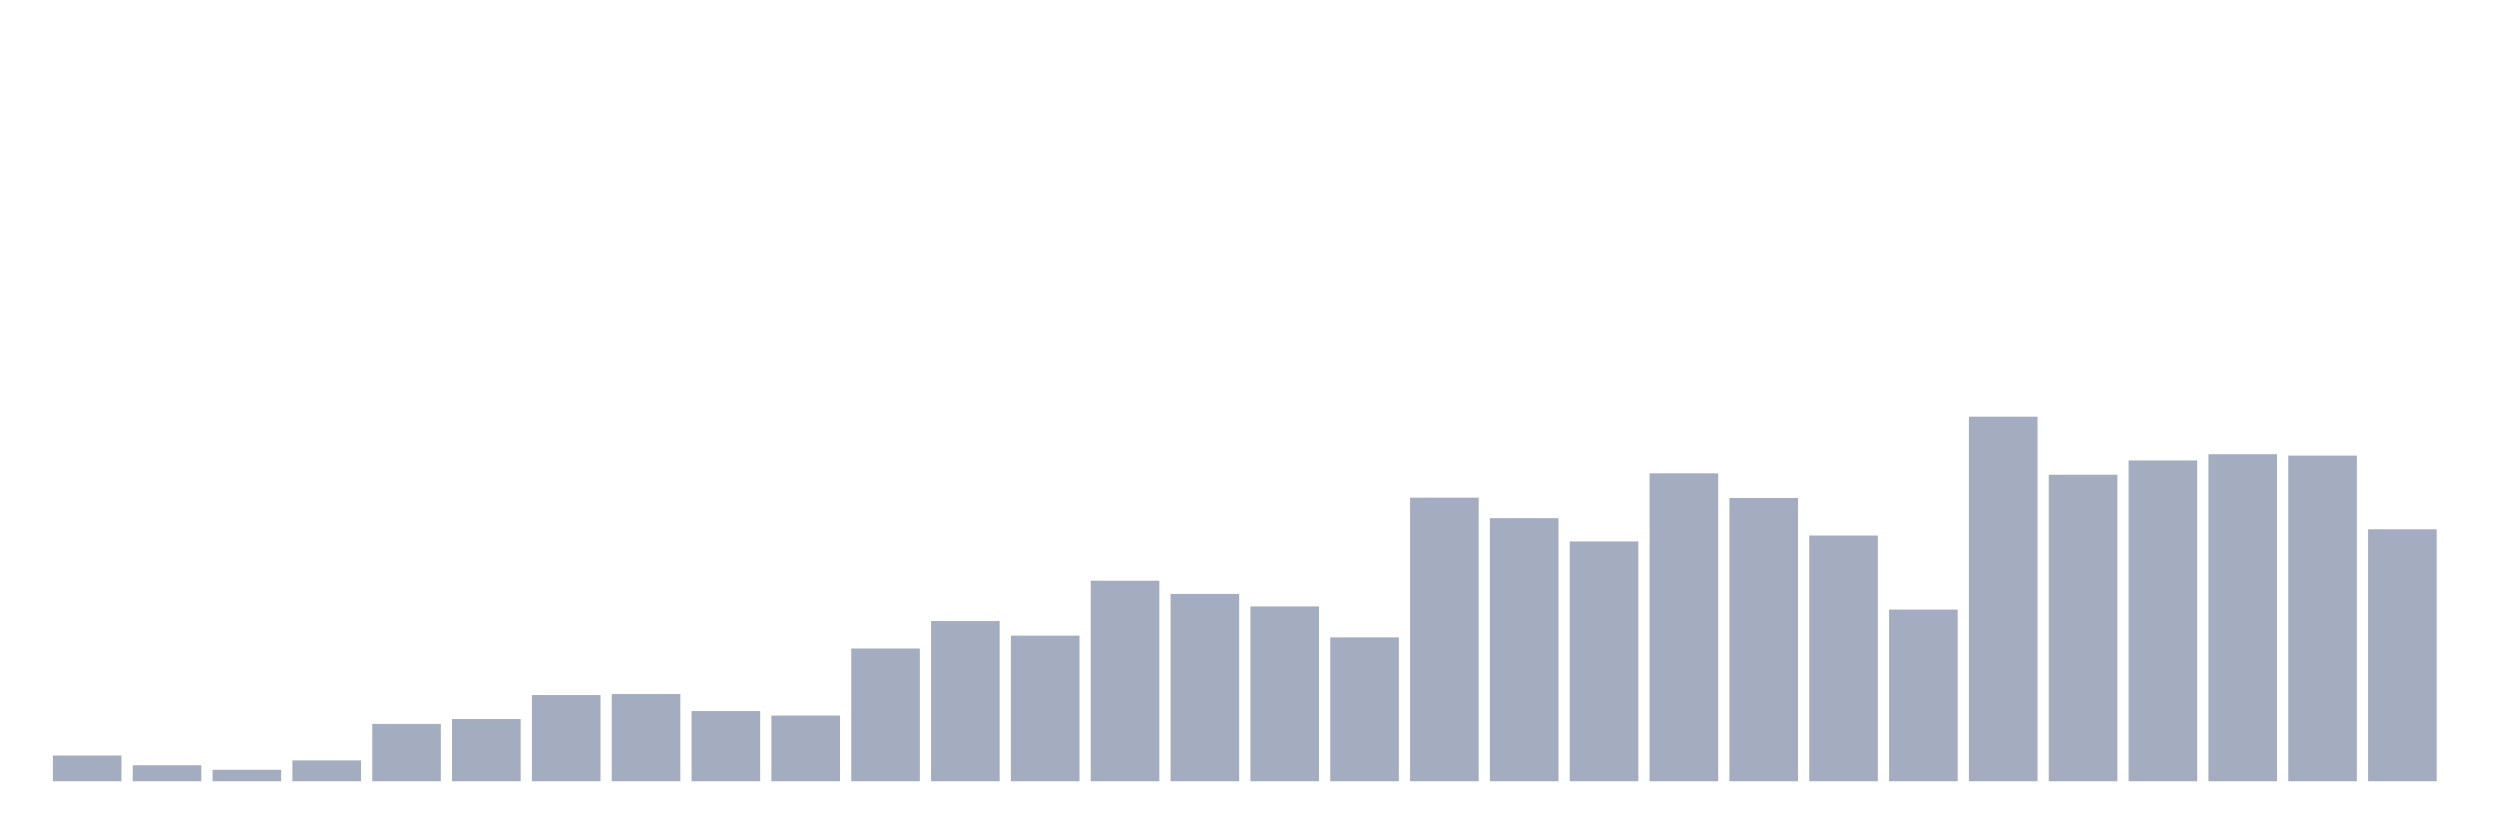
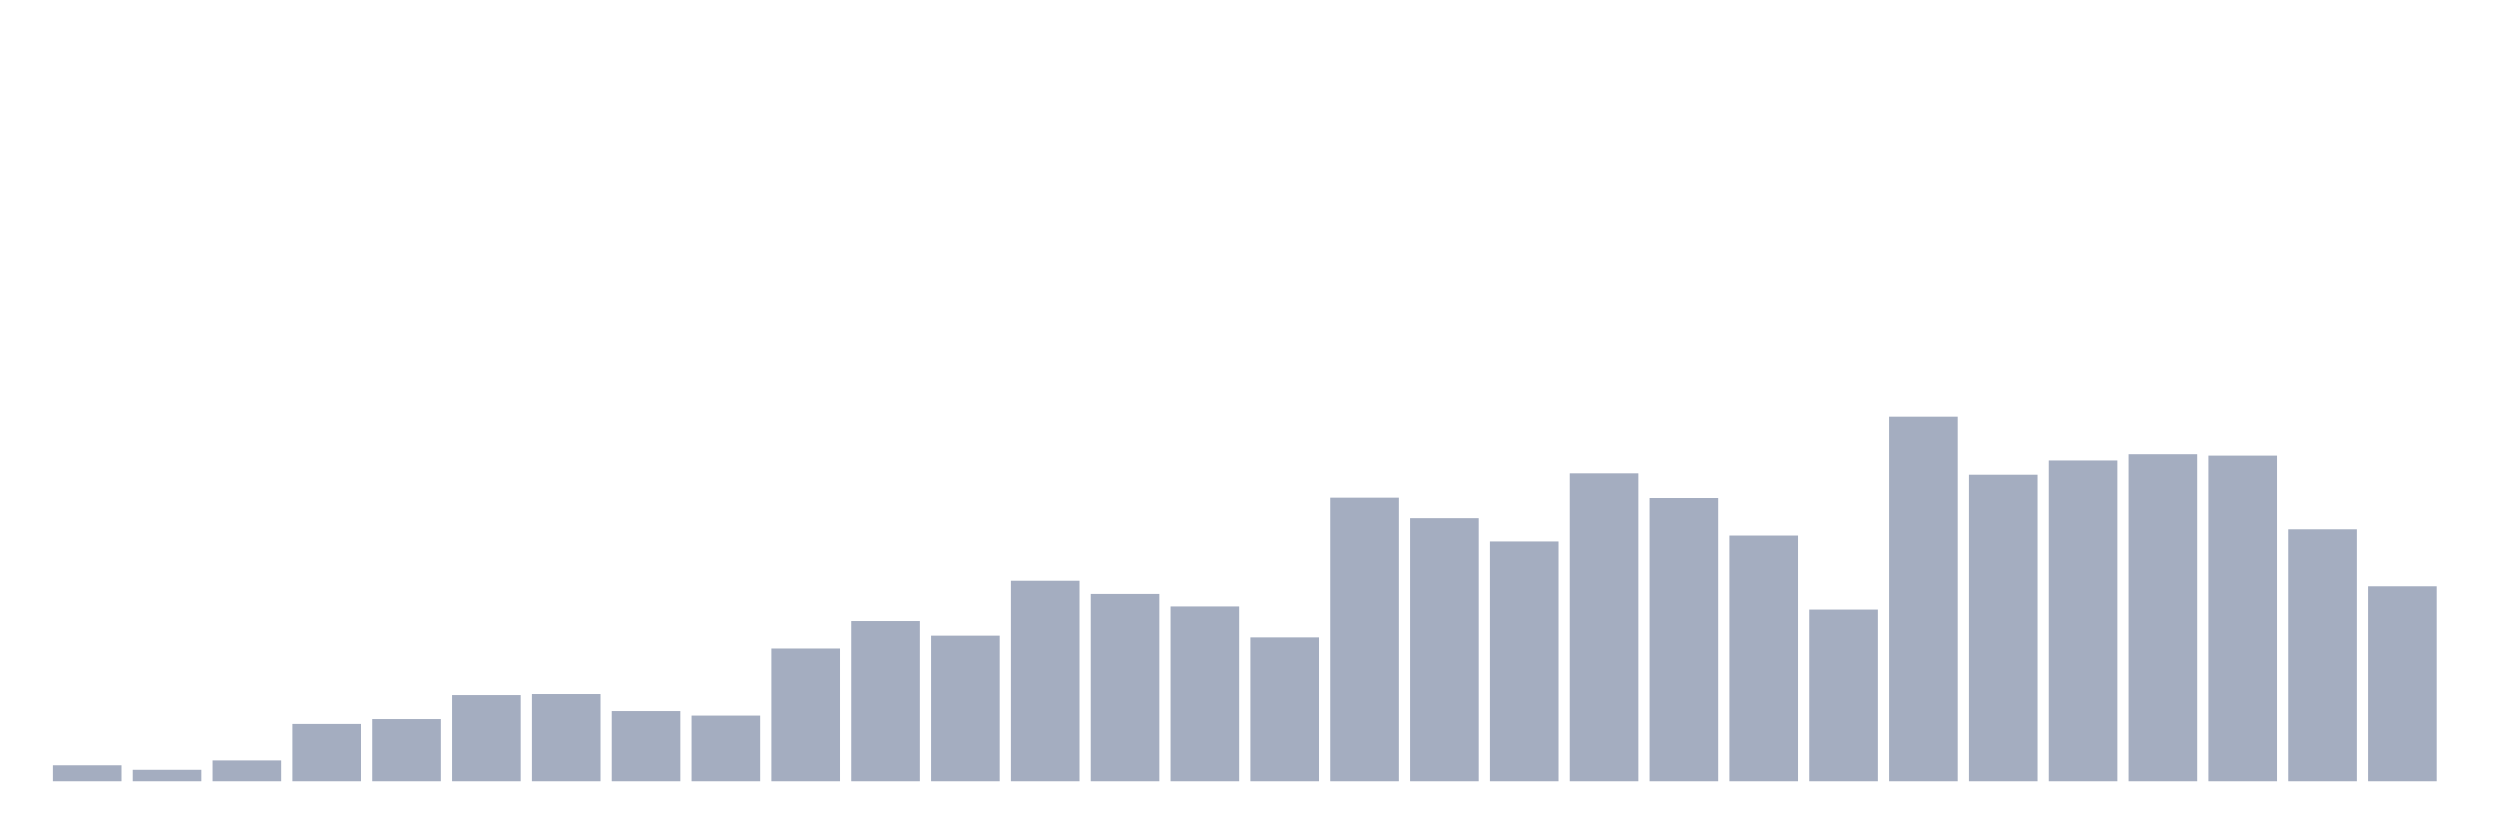
<svg xmlns="http://www.w3.org/2000/svg" viewBox="0 0 480 160">
  <g transform="translate(10,10)">
-     <rect class="bar" x="0.153" width="13.175" y="135.062" height="4.938" fill="rgb(164,173,192)" />
-     <rect class="bar" x="15.482" width="13.175" y="136.93" height="3.07" fill="rgb(164,173,192)" />
-     <rect class="bar" x="30.81" width="13.175" y="137.798" height="2.202" fill="rgb(164,173,192)" />
-     <rect class="bar" x="46.138" width="13.175" y="135.996" height="4.004" fill="rgb(164,173,192)" />
-     <rect class="bar" x="61.466" width="13.175" y="128.99" height="11.01" fill="rgb(164,173,192)" />
-     <rect class="bar" x="76.794" width="13.175" y="128.055" height="11.945" fill="rgb(164,173,192)" />
-     <rect class="bar" x="92.123" width="13.175" y="123.451" height="16.549" fill="rgb(164,173,192)" />
-     <rect class="bar" x="107.451" width="13.175" y="123.251" height="16.749" fill="rgb(164,173,192)" />
-     <rect class="bar" x="122.779" width="13.175" y="126.52" height="13.48" fill="rgb(164,173,192)" />
-     <rect class="bar" x="138.107" width="13.175" y="127.388" height="12.612" fill="rgb(164,173,192)" />
-     <rect class="bar" x="153.436" width="13.175" y="114.509" height="25.491" fill="rgb(164,173,192)" />
-     <rect class="bar" x="168.764" width="13.175" y="109.237" height="30.763" fill="rgb(164,173,192)" />
-     <rect class="bar" x="184.092" width="13.175" y="112.04" height="27.96" fill="rgb(164,173,192)" />
-     <rect class="bar" x="199.42" width="13.175" y="101.497" height="38.503" fill="rgb(164,173,192)" />
-     <rect class="bar" x="214.748" width="13.175" y="104.032" height="35.968" fill="rgb(164,173,192)" />
-     <rect class="bar" x="230.077" width="13.175" y="106.435" height="33.565" fill="rgb(164,173,192)" />
-     <rect class="bar" x="245.405" width="13.175" y="112.374" height="27.626" fill="rgb(164,173,192)" />
-     <rect class="bar" x="260.733" width="13.175" y="85.548" height="54.452" fill="rgb(164,173,192)" />
-     <rect class="bar" x="276.061" width="13.175" y="89.485" height="50.515" fill="rgb(164,173,192)" />
-     <rect class="bar" x="291.39" width="13.175" y="93.956" height="46.044" fill="rgb(164,173,192)" />
-     <rect class="bar" x="306.718" width="13.175" y="80.877" height="59.123" fill="rgb(164,173,192)" />
-     <rect class="bar" x="322.046" width="13.175" y="85.615" height="54.385" fill="rgb(164,173,192)" />
-     <rect class="bar" x="337.374" width="13.175" y="92.822" height="47.178" fill="rgb(164,173,192)" />
-     <rect class="bar" x="352.702" width="13.175" y="107.035" height="32.965" fill="rgb(164,173,192)" />
-     <rect class="bar" x="368.031" width="13.175" y="70" height="70" fill="rgb(164,173,192)" />
-     <rect class="bar" x="383.359" width="13.175" y="81.144" height="58.856" fill="rgb(164,173,192)" />
-     <rect class="bar" x="398.687" width="13.175" y="78.408" height="61.592" fill="rgb(164,173,192)" />
-     <rect class="bar" x="414.015" width="13.175" y="77.207" height="62.793" fill="rgb(164,173,192)" />
-     <rect class="bar" x="429.344" width="13.175" y="77.474" height="62.526" fill="rgb(164,173,192)" />
-     <rect class="bar" x="444.672" width="13.175" y="91.621" height="48.379" fill="rgb(164,173,192)" />
+     <rect class="bar" x="0.153" width="13.175" y="136.93" height="3.07" fill="rgb(164,173,192)" />
+     <rect class="bar" x="15.482" width="13.175" y="137.798" height="2.202" fill="rgb(164,173,192)" />
+     <rect class="bar" x="30.81" width="13.175" y="135.996" height="4.004" fill="rgb(164,173,192)" />
+     <rect class="bar" x="46.138" width="13.175" y="128.99" height="11.01" fill="rgb(164,173,192)" />
+     <rect class="bar" x="61.466" width="13.175" y="128.055" height="11.945" fill="rgb(164,173,192)" />
+     <rect class="bar" x="76.794" width="13.175" y="123.451" height="16.549" fill="rgb(164,173,192)" />
+     <rect class="bar" x="92.123" width="13.175" y="123.251" height="16.749" fill="rgb(164,173,192)" />
+     <rect class="bar" x="107.451" width="13.175" y="126.52" height="13.48" fill="rgb(164,173,192)" />
+     <rect class="bar" x="122.779" width="13.175" y="127.388" height="12.612" fill="rgb(164,173,192)" />
+     <rect class="bar" x="138.107" width="13.175" y="114.509" height="25.491" fill="rgb(164,173,192)" />
+     <rect class="bar" x="153.436" width="13.175" y="109.237" height="30.763" fill="rgb(164,173,192)" />
+     <rect class="bar" x="168.764" width="13.175" y="112.04" height="27.96" fill="rgb(164,173,192)" />
+     <rect class="bar" x="184.092" width="13.175" y="101.497" height="38.503" fill="rgb(164,173,192)" />
+     <rect class="bar" x="199.42" width="13.175" y="104.032" height="35.968" fill="rgb(164,173,192)" />
+     <rect class="bar" x="214.748" width="13.175" y="106.435" height="33.565" fill="rgb(164,173,192)" />
+     <rect class="bar" x="230.077" width="13.175" y="112.374" height="27.626" fill="rgb(164,173,192)" />
+     <rect class="bar" x="245.405" width="13.175" y="85.548" height="54.452" fill="rgb(164,173,192)" />
+     <rect class="bar" x="260.733" width="13.175" y="89.485" height="50.515" fill="rgb(164,173,192)" />
+     <rect class="bar" x="276.061" width="13.175" y="93.956" height="46.044" fill="rgb(164,173,192)" />
+     <rect class="bar" x="291.39" width="13.175" y="80.877" height="59.123" fill="rgb(164,173,192)" />
+     <rect class="bar" x="306.718" width="13.175" y="85.615" height="54.385" fill="rgb(164,173,192)" />
+     <rect class="bar" x="322.046" width="13.175" y="92.822" height="47.178" fill="rgb(164,173,192)" />
+     <rect class="bar" x="337.374" width="13.175" y="107.035" height="32.965" fill="rgb(164,173,192)" />
+     <rect class="bar" x="352.702" width="13.175" y="70" height="70" fill="rgb(164,173,192)" />
+     <rect class="bar" x="368.031" width="13.175" y="81.144" height="58.856" fill="rgb(164,173,192)" />
+     <rect class="bar" x="383.359" width="13.175" y="78.408" height="61.592" fill="rgb(164,173,192)" />
+     <rect class="bar" x="398.687" width="13.175" y="77.207" height="62.793" fill="rgb(164,173,192)" />
+     <rect class="bar" x="414.015" width="13.175" y="77.474" height="62.526" fill="rgb(164,173,192)" />
+     <rect class="bar" x="429.344" width="13.175" y="91.621" height="48.379" fill="rgb(164,173,192)" />
+     <rect class="bar" x="444.672" width="13.175" y="102.564" height="37.436" fill="rgb(164,173,192)" />
  </g>
</svg>
